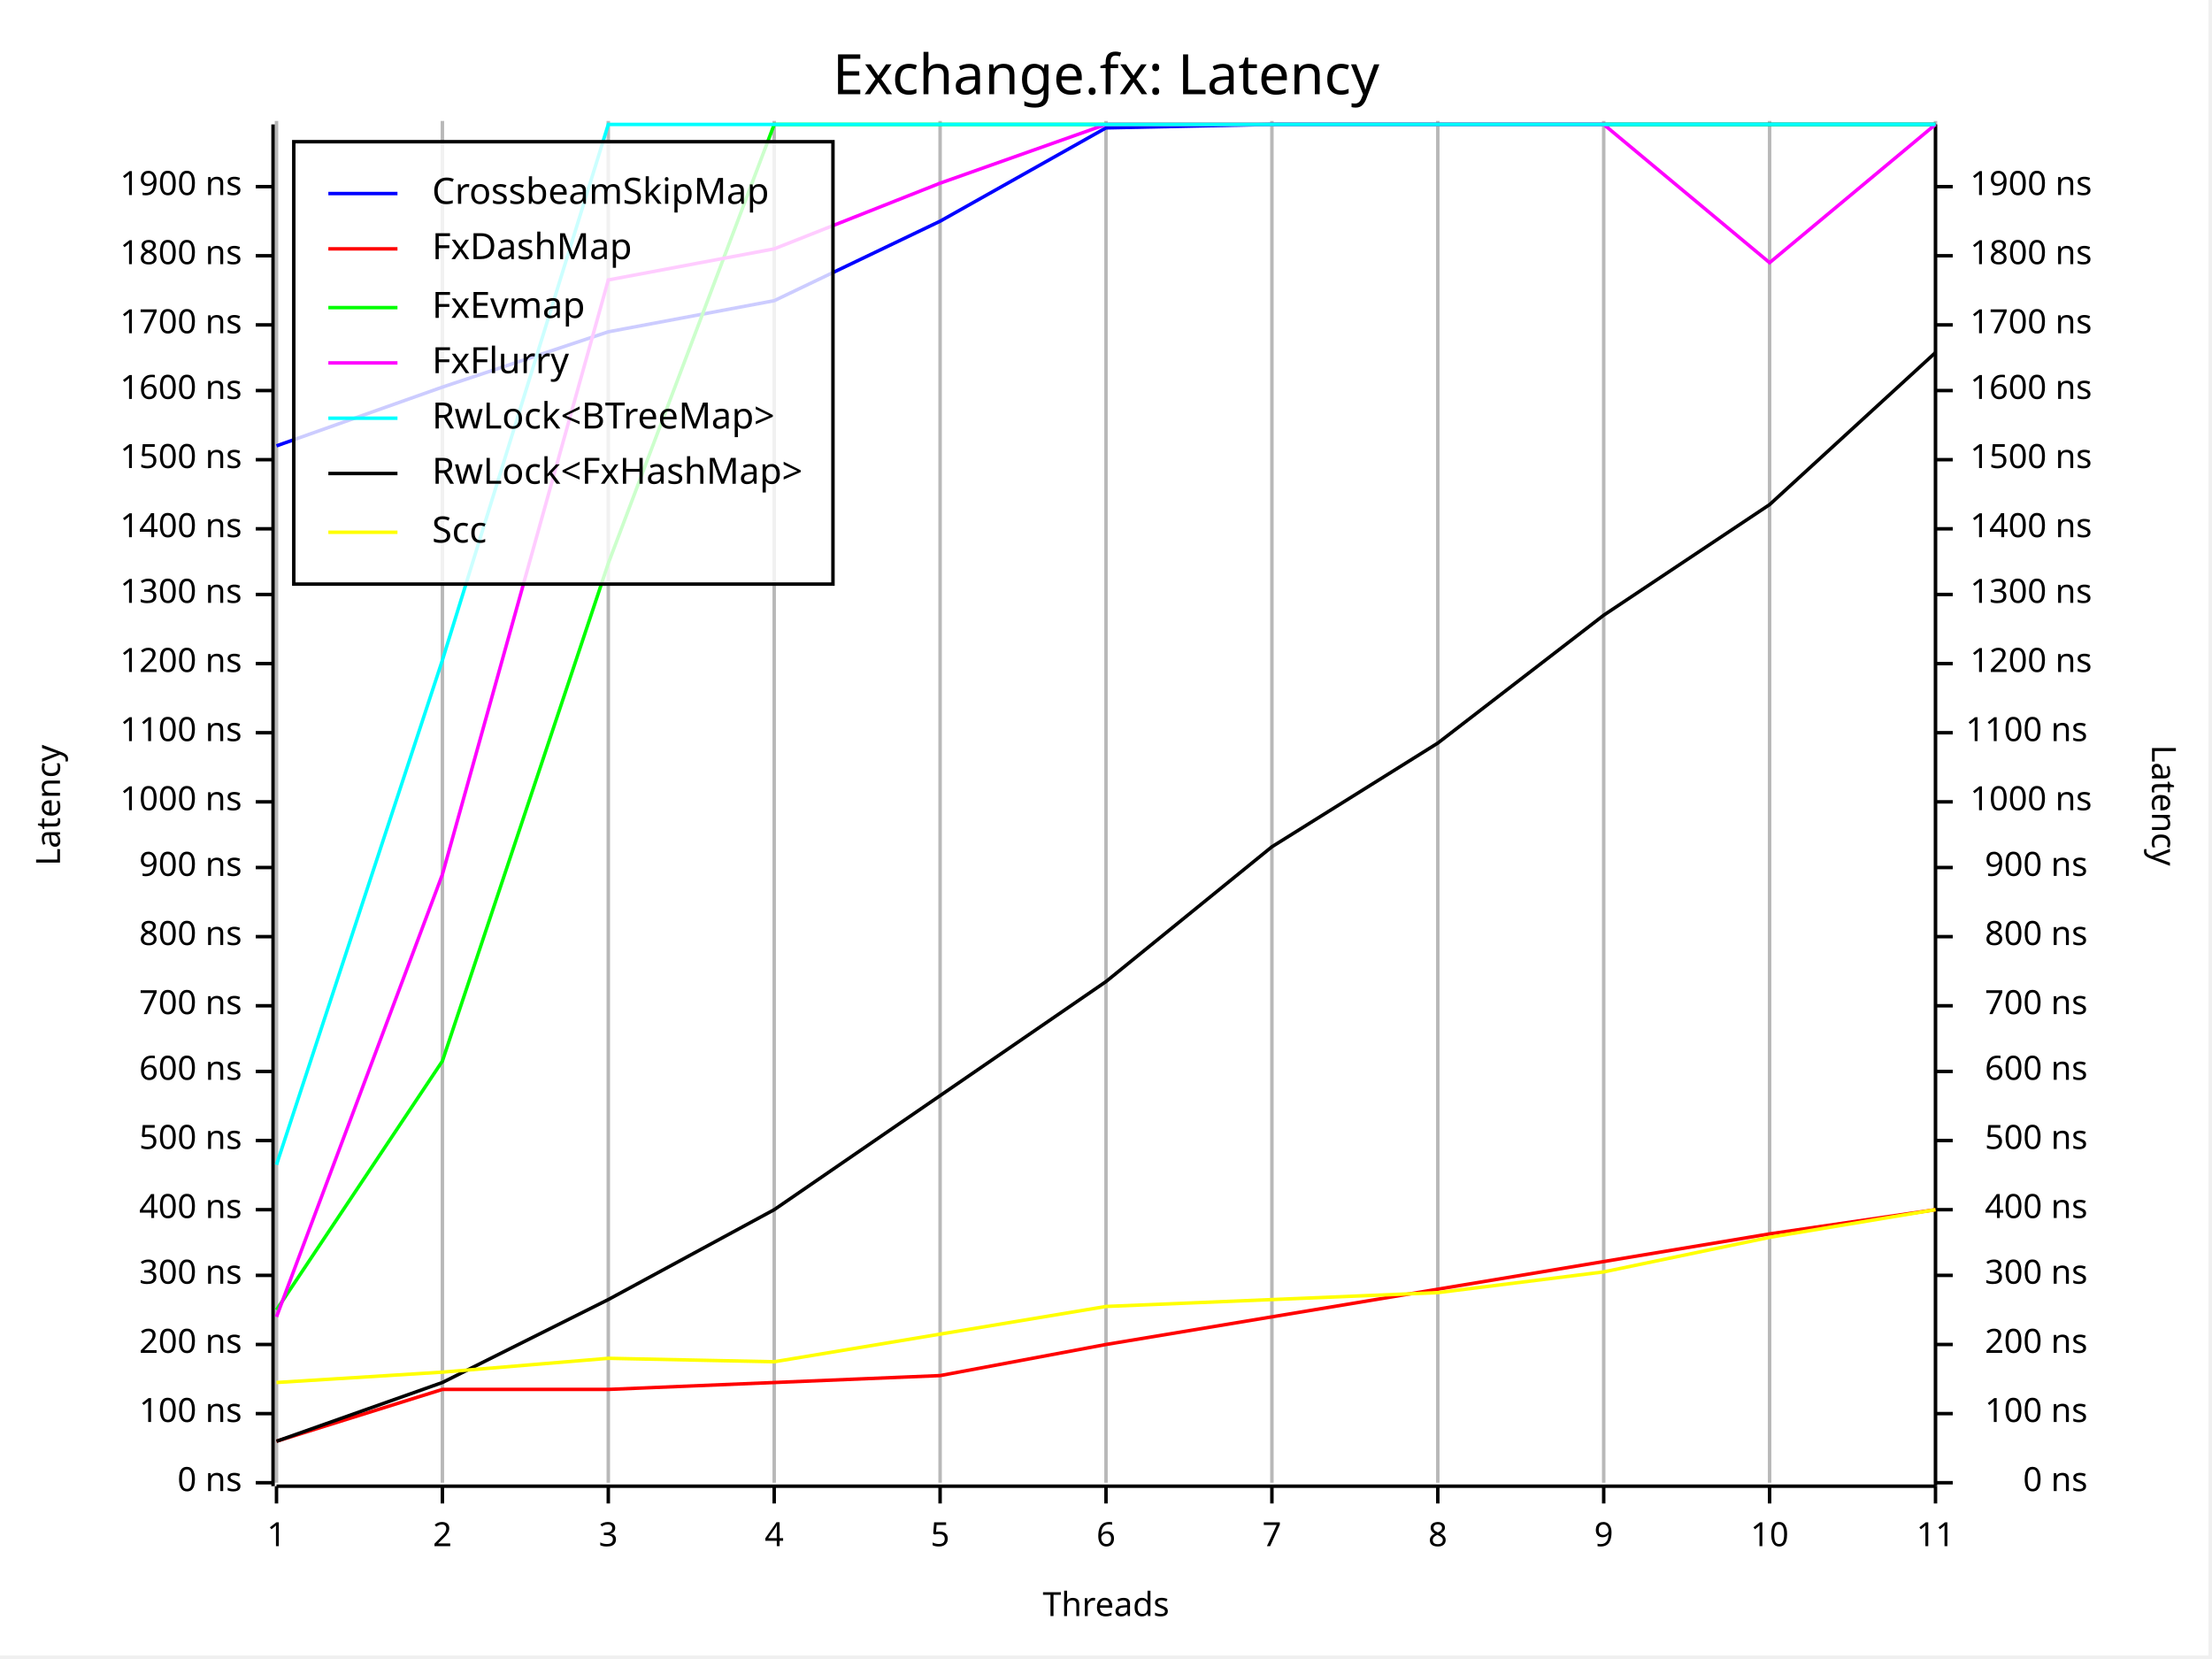
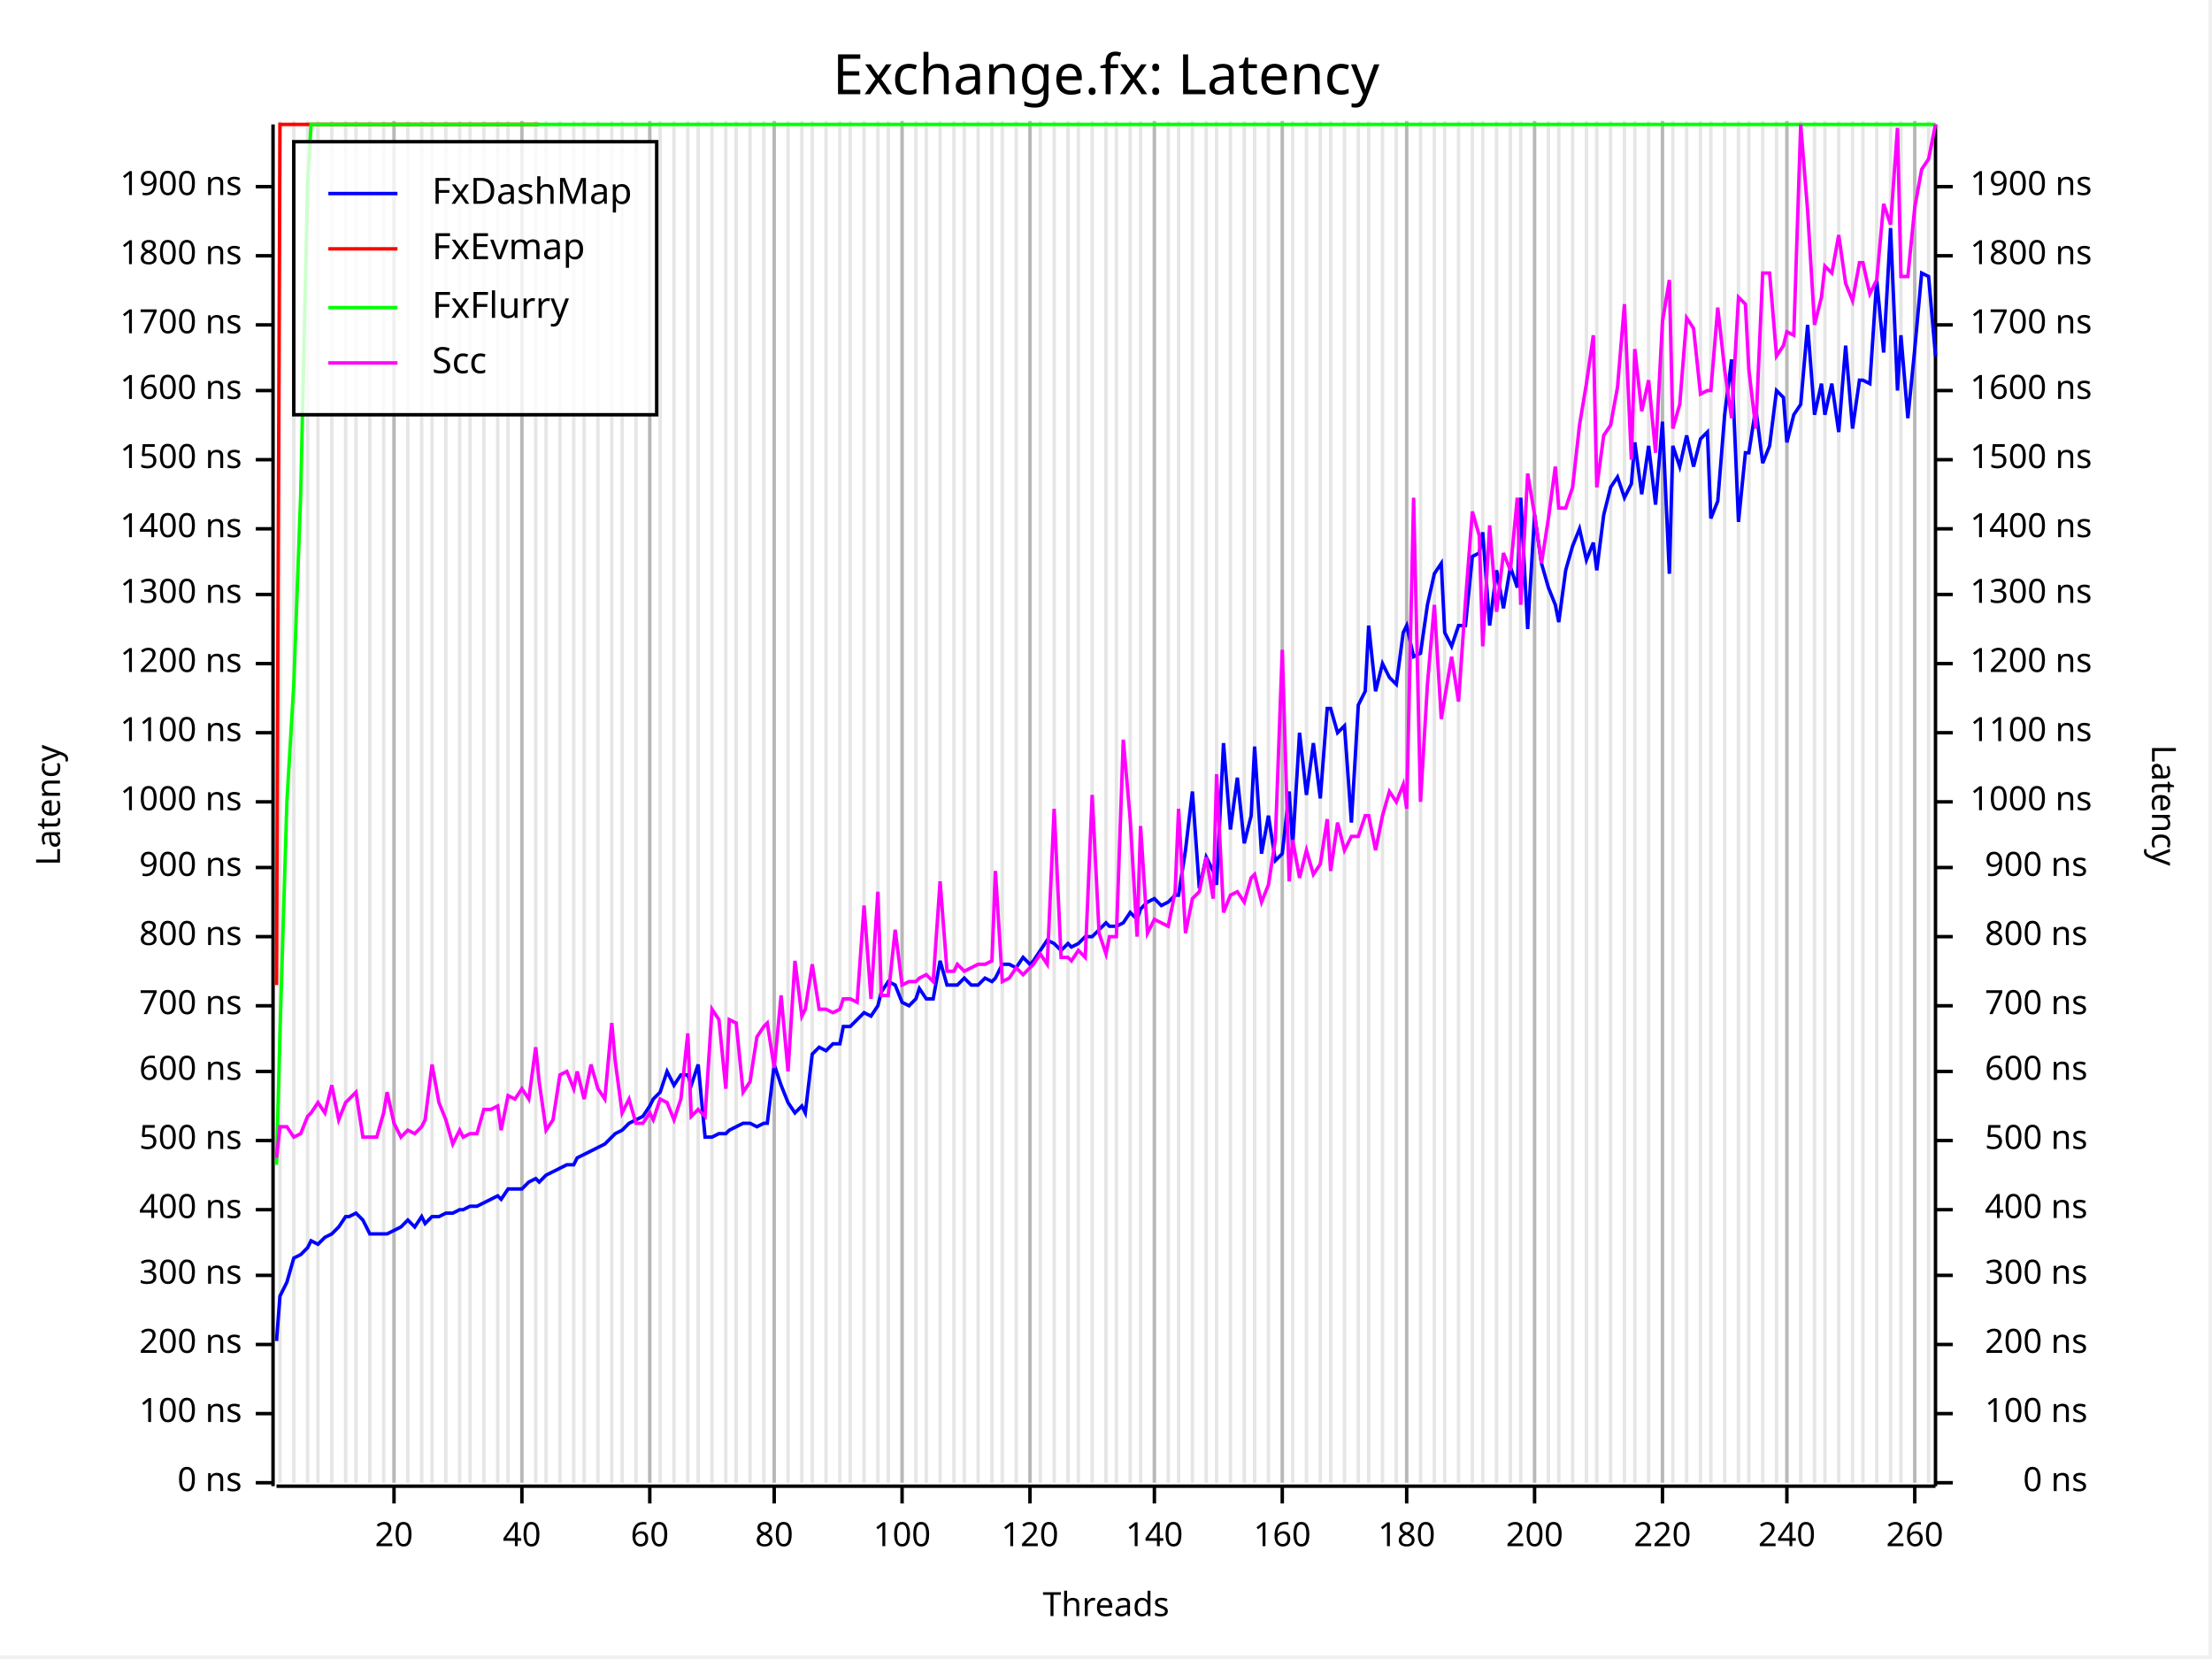
<svg xmlns="http://www.w3.org/2000/svg" width="640" height="480" viewBox="0 0 640 480">
  <rect x="0" y="0" width="639" height="479" opacity="1" fill="#FFFFFF" stroke="none" />
  <text x="320" y="15" dy="0.76em" text-anchor="middle" font-family="Fira Code" font-size="16.129" opacity="1" fill="#000000">
Exchange.fx: Latency
</text>
-   <line opacity="0.1" stroke="#000000" stroke-width="1" x1="80" y1="429" x2="80" y2="35" />
-   <line opacity="0.1" stroke="#000000" stroke-width="1" x1="128" y1="429" x2="128" y2="35" />
-   <line opacity="0.1" stroke="#000000" stroke-width="1" x1="176" y1="429" x2="176" y2="35" />
+   <line opacity="0.1" stroke="#000000" stroke-width="1" x1="81" y1="429" x2="81" y2="35" />
+   <line opacity="0.1" stroke="#000000" stroke-width="1" x1="85" y1="429" x2="85" y2="35" />
+   <line opacity="0.1" stroke="#000000" stroke-width="1" x1="89" y1="429" x2="89" y2="35" />
+   <line opacity="0.1" stroke="#000000" stroke-width="1" x1="92" y1="429" x2="92" y2="35" />
+   <line opacity="0.1" stroke="#000000" stroke-width="1" x1="96" y1="429" x2="96" y2="35" />
+   <line opacity="0.1" stroke="#000000" stroke-width="1" x1="100" y1="429" x2="100" y2="35" />
+   <line opacity="0.1" stroke="#000000" stroke-width="1" x1="103" y1="429" x2="103" y2="35" />
+   <line opacity="0.1" stroke="#000000" stroke-width="1" x1="107" y1="429" x2="107" y2="35" />
+   <line opacity="0.1" stroke="#000000" stroke-width="1" x1="111" y1="429" x2="111" y2="35" />
+   <line opacity="0.1" stroke="#000000" stroke-width="1" x1="114" y1="429" x2="114" y2="35" />
+   <line opacity="0.1" stroke="#000000" stroke-width="1" x1="118" y1="429" x2="118" y2="35" />
+   <line opacity="0.1" stroke="#000000" stroke-width="1" x1="122" y1="429" x2="122" y2="35" />
+   <line opacity="0.1" stroke="#000000" stroke-width="1" x1="125" y1="429" x2="125" y2="35" />
+   <line opacity="0.1" stroke="#000000" stroke-width="1" x1="129" y1="429" x2="129" y2="35" />
+   <line opacity="0.1" stroke="#000000" stroke-width="1" x1="133" y1="429" x2="133" y2="35" />
+   <line opacity="0.1" stroke="#000000" stroke-width="1" x1="136" y1="429" x2="136" y2="35" />
+   <line opacity="0.1" stroke="#000000" stroke-width="1" x1="140" y1="429" x2="140" y2="35" />
+   <line opacity="0.1" stroke="#000000" stroke-width="1" x1="144" y1="429" x2="144" y2="35" />
+   <line opacity="0.1" stroke="#000000" stroke-width="1" x1="147" y1="429" x2="147" y2="35" />
+   <line opacity="0.1" stroke="#000000" stroke-width="1" x1="151" y1="429" x2="151" y2="35" />
+   <line opacity="0.1" stroke="#000000" stroke-width="1" x1="155" y1="429" x2="155" y2="35" />
+   <line opacity="0.1" stroke="#000000" stroke-width="1" x1="158" y1="429" x2="158" y2="35" />
+   <line opacity="0.1" stroke="#000000" stroke-width="1" x1="162" y1="429" x2="162" y2="35" />
+   <line opacity="0.1" stroke="#000000" stroke-width="1" x1="166" y1="429" x2="166" y2="35" />
+   <line opacity="0.1" stroke="#000000" stroke-width="1" x1="169" y1="429" x2="169" y2="35" />
+   <line opacity="0.1" stroke="#000000" stroke-width="1" x1="173" y1="429" x2="173" y2="35" />
+   <line opacity="0.1" stroke="#000000" stroke-width="1" x1="177" y1="429" x2="177" y2="35" />
+   <line opacity="0.1" stroke="#000000" stroke-width="1" x1="180" y1="429" x2="180" y2="35" />
+   <line opacity="0.1" stroke="#000000" stroke-width="1" x1="184" y1="429" x2="184" y2="35" />
+   <line opacity="0.1" stroke="#000000" stroke-width="1" x1="188" y1="429" x2="188" y2="35" />
+   <line opacity="0.1" stroke="#000000" stroke-width="1" x1="191" y1="429" x2="191" y2="35" />
+   <line opacity="0.1" stroke="#000000" stroke-width="1" x1="195" y1="429" x2="195" y2="35" />
+   <line opacity="0.1" stroke="#000000" stroke-width="1" x1="199" y1="429" x2="199" y2="35" />
+   <line opacity="0.1" stroke="#000000" stroke-width="1" x1="202" y1="429" x2="202" y2="35" />
+   <line opacity="0.1" stroke="#000000" stroke-width="1" x1="206" y1="429" x2="206" y2="35" />
+   <line opacity="0.1" stroke="#000000" stroke-width="1" x1="210" y1="429" x2="210" y2="35" />
+   <line opacity="0.1" stroke="#000000" stroke-width="1" x1="213" y1="429" x2="213" y2="35" />
+   <line opacity="0.1" stroke="#000000" stroke-width="1" x1="217" y1="429" x2="217" y2="35" />
+   <line opacity="0.1" stroke="#000000" stroke-width="1" x1="221" y1="429" x2="221" y2="35" />
  <line opacity="0.1" stroke="#000000" stroke-width="1" x1="224" y1="429" x2="224" y2="35" />
+   <line opacity="0.1" stroke="#000000" stroke-width="1" x1="228" y1="429" x2="228" y2="35" />
+   <line opacity="0.1" stroke="#000000" stroke-width="1" x1="232" y1="429" x2="232" y2="35" />
+   <line opacity="0.1" stroke="#000000" stroke-width="1" x1="235" y1="429" x2="235" y2="35" />
+   <line opacity="0.1" stroke="#000000" stroke-width="1" x1="239" y1="429" x2="239" y2="35" />
+   <line opacity="0.1" stroke="#000000" stroke-width="1" x1="243" y1="429" x2="243" y2="35" />
+   <line opacity="0.1" stroke="#000000" stroke-width="1" x1="246" y1="429" x2="246" y2="35" />
+   <line opacity="0.1" stroke="#000000" stroke-width="1" x1="250" y1="429" x2="250" y2="35" />
+   <line opacity="0.1" stroke="#000000" stroke-width="1" x1="254" y1="429" x2="254" y2="35" />
+   <line opacity="0.1" stroke="#000000" stroke-width="1" x1="257" y1="429" x2="257" y2="35" />
+   <line opacity="0.1" stroke="#000000" stroke-width="1" x1="261" y1="429" x2="261" y2="35" />
+   <line opacity="0.1" stroke="#000000" stroke-width="1" x1="265" y1="429" x2="265" y2="35" />
+   <line opacity="0.1" stroke="#000000" stroke-width="1" x1="268" y1="429" x2="268" y2="35" />
  <line opacity="0.1" stroke="#000000" stroke-width="1" x1="272" y1="429" x2="272" y2="35" />
+   <line opacity="0.1" stroke="#000000" stroke-width="1" x1="276" y1="429" x2="276" y2="35" />
+   <line opacity="0.1" stroke="#000000" stroke-width="1" x1="279" y1="429" x2="279" y2="35" />
+   <line opacity="0.1" stroke="#000000" stroke-width="1" x1="283" y1="429" x2="283" y2="35" />
+   <line opacity="0.1" stroke="#000000" stroke-width="1" x1="287" y1="429" x2="287" y2="35" />
+   <line opacity="0.1" stroke="#000000" stroke-width="1" x1="290" y1="429" x2="290" y2="35" />
+   <line opacity="0.1" stroke="#000000" stroke-width="1" x1="294" y1="429" x2="294" y2="35" />
+   <line opacity="0.1" stroke="#000000" stroke-width="1" x1="298" y1="429" x2="298" y2="35" />
+   <line opacity="0.1" stroke="#000000" stroke-width="1" x1="301" y1="429" x2="301" y2="35" />
+   <line opacity="0.1" stroke="#000000" stroke-width="1" x1="305" y1="429" x2="305" y2="35" />
+   <line opacity="0.1" stroke="#000000" stroke-width="1" x1="309" y1="429" x2="309" y2="35" />
+   <line opacity="0.1" stroke="#000000" stroke-width="1" x1="312" y1="429" x2="312" y2="35" />
+   <line opacity="0.1" stroke="#000000" stroke-width="1" x1="316" y1="429" x2="316" y2="35" />
  <line opacity="0.1" stroke="#000000" stroke-width="1" x1="320" y1="429" x2="320" y2="35" />
-   <line opacity="0.1" stroke="#000000" stroke-width="1" x1="368" y1="429" x2="368" y2="35" />
-   <line opacity="0.1" stroke="#000000" stroke-width="1" x1="416" y1="429" x2="416" y2="35" />
-   <line opacity="0.1" stroke="#000000" stroke-width="1" x1="464" y1="429" x2="464" y2="35" />
-   <line opacity="0.1" stroke="#000000" stroke-width="1" x1="512" y1="429" x2="512" y2="35" />
-   <line opacity="0.1" stroke="#000000" stroke-width="1" x1="560" y1="429" x2="560" y2="35" />
+   <line opacity="0.1" stroke="#000000" stroke-width="1" x1="323" y1="429" x2="323" y2="35" />
+   <line opacity="0.1" stroke="#000000" stroke-width="1" x1="327" y1="429" x2="327" y2="35" />
+   <line opacity="0.1" stroke="#000000" stroke-width="1" x1="330" y1="429" x2="330" y2="35" />
+   <line opacity="0.1" stroke="#000000" stroke-width="1" x1="334" y1="429" x2="334" y2="35" />
+   <line opacity="0.1" stroke="#000000" stroke-width="1" x1="338" y1="429" x2="338" y2="35" />
+   <line opacity="0.1" stroke="#000000" stroke-width="1" x1="341" y1="429" x2="341" y2="35" />
+   <line opacity="0.1" stroke="#000000" stroke-width="1" x1="345" y1="429" x2="345" y2="35" />
+   <line opacity="0.1" stroke="#000000" stroke-width="1" x1="349" y1="429" x2="349" y2="35" />
+   <line opacity="0.1" stroke="#000000" stroke-width="1" x1="352" y1="429" x2="352" y2="35" />
+   <line opacity="0.1" stroke="#000000" stroke-width="1" x1="356" y1="429" x2="356" y2="35" />
+   <line opacity="0.1" stroke="#000000" stroke-width="1" x1="360" y1="429" x2="360" y2="35" />
+   <line opacity="0.1" stroke="#000000" stroke-width="1" x1="363" y1="429" x2="363" y2="35" />
+   <line opacity="0.1" stroke="#000000" stroke-width="1" x1="367" y1="429" x2="367" y2="35" />
+   <line opacity="0.1" stroke="#000000" stroke-width="1" x1="371" y1="429" x2="371" y2="35" />
+   <line opacity="0.1" stroke="#000000" stroke-width="1" x1="374" y1="429" x2="374" y2="35" />
+   <line opacity="0.1" stroke="#000000" stroke-width="1" x1="378" y1="429" x2="378" y2="35" />
+   <line opacity="0.1" stroke="#000000" stroke-width="1" x1="382" y1="429" x2="382" y2="35" />
+   <line opacity="0.1" stroke="#000000" stroke-width="1" x1="385" y1="429" x2="385" y2="35" />
+   <line opacity="0.1" stroke="#000000" stroke-width="1" x1="389" y1="429" x2="389" y2="35" />
+   <line opacity="0.1" stroke="#000000" stroke-width="1" x1="393" y1="429" x2="393" y2="35" />
+   <line opacity="0.1" stroke="#000000" stroke-width="1" x1="396" y1="429" x2="396" y2="35" />
+   <line opacity="0.1" stroke="#000000" stroke-width="1" x1="400" y1="429" x2="400" y2="35" />
+   <line opacity="0.1" stroke="#000000" stroke-width="1" x1="404" y1="429" x2="404" y2="35" />
+   <line opacity="0.1" stroke="#000000" stroke-width="1" x1="407" y1="429" x2="407" y2="35" />
+   <line opacity="0.1" stroke="#000000" stroke-width="1" x1="411" y1="429" x2="411" y2="35" />
+   <line opacity="0.1" stroke="#000000" stroke-width="1" x1="415" y1="429" x2="415" y2="35" />
+   <line opacity="0.1" stroke="#000000" stroke-width="1" x1="418" y1="429" x2="418" y2="35" />
+   <line opacity="0.1" stroke="#000000" stroke-width="1" x1="422" y1="429" x2="422" y2="35" />
+   <line opacity="0.1" stroke="#000000" stroke-width="1" x1="426" y1="429" x2="426" y2="35" />
+   <line opacity="0.1" stroke="#000000" stroke-width="1" x1="429" y1="429" x2="429" y2="35" />
+   <line opacity="0.1" stroke="#000000" stroke-width="1" x1="433" y1="429" x2="433" y2="35" />
+   <line opacity="0.1" stroke="#000000" stroke-width="1" x1="437" y1="429" x2="437" y2="35" />
+   <line opacity="0.1" stroke="#000000" stroke-width="1" x1="440" y1="429" x2="440" y2="35" />
+   <line opacity="0.1" stroke="#000000" stroke-width="1" x1="444" y1="429" x2="444" y2="35" />
+   <line opacity="0.1" stroke="#000000" stroke-width="1" x1="448" y1="429" x2="448" y2="35" />
+   <line opacity="0.1" stroke="#000000" stroke-width="1" x1="451" y1="429" x2="451" y2="35" />
+   <line opacity="0.1" stroke="#000000" stroke-width="1" x1="455" y1="429" x2="455" y2="35" />
+   <line opacity="0.1" stroke="#000000" stroke-width="1" x1="459" y1="429" x2="459" y2="35" />
+   <line opacity="0.1" stroke="#000000" stroke-width="1" x1="462" y1="429" x2="462" y2="35" />
+   <line opacity="0.1" stroke="#000000" stroke-width="1" x1="466" y1="429" x2="466" y2="35" />
+   <line opacity="0.1" stroke="#000000" stroke-width="1" x1="470" y1="429" x2="470" y2="35" />
+   <line opacity="0.1" stroke="#000000" stroke-width="1" x1="473" y1="429" x2="473" y2="35" />
+   <line opacity="0.1" stroke="#000000" stroke-width="1" x1="477" y1="429" x2="477" y2="35" />
+   <line opacity="0.1" stroke="#000000" stroke-width="1" x1="481" y1="429" x2="481" y2="35" />
+   <line opacity="0.1" stroke="#000000" stroke-width="1" x1="484" y1="429" x2="484" y2="35" />
+   <line opacity="0.1" stroke="#000000" stroke-width="1" x1="488" y1="429" x2="488" y2="35" />
+   <line opacity="0.1" stroke="#000000" stroke-width="1" x1="492" y1="429" x2="492" y2="35" />
+   <line opacity="0.1" stroke="#000000" stroke-width="1" x1="495" y1="429" x2="495" y2="35" />
+   <line opacity="0.1" stroke="#000000" stroke-width="1" x1="499" y1="429" x2="499" y2="35" />
+   <line opacity="0.1" stroke="#000000" stroke-width="1" x1="503" y1="429" x2="503" y2="35" />
+   <line opacity="0.1" stroke="#000000" stroke-width="1" x1="506" y1="429" x2="506" y2="35" />
+   <line opacity="0.1" stroke="#000000" stroke-width="1" x1="510" y1="429" x2="510" y2="35" />
+   <line opacity="0.1" stroke="#000000" stroke-width="1" x1="514" y1="429" x2="514" y2="35" />
+   <line opacity="0.1" stroke="#000000" stroke-width="1" x1="517" y1="429" x2="517" y2="35" />
+   <line opacity="0.1" stroke="#000000" stroke-width="1" x1="521" y1="429" x2="521" y2="35" />
+   <line opacity="0.1" stroke="#000000" stroke-width="1" x1="525" y1="429" x2="525" y2="35" />
+   <line opacity="0.1" stroke="#000000" stroke-width="1" x1="528" y1="429" x2="528" y2="35" />
+   <line opacity="0.1" stroke="#000000" stroke-width="1" x1="532" y1="429" x2="532" y2="35" />
+   <line opacity="0.1" stroke="#000000" stroke-width="1" x1="536" y1="429" x2="536" y2="35" />
+   <line opacity="0.1" stroke="#000000" stroke-width="1" x1="539" y1="429" x2="539" y2="35" />
+   <line opacity="0.1" stroke="#000000" stroke-width="1" x1="543" y1="429" x2="543" y2="35" />
+   <line opacity="0.1" stroke="#000000" stroke-width="1" x1="547" y1="429" x2="547" y2="35" />
+   <line opacity="0.1" stroke="#000000" stroke-width="1" x1="550" y1="429" x2="550" y2="35" />
+   <line opacity="0.1" stroke="#000000" stroke-width="1" x1="554" y1="429" x2="554" y2="35" />
+   <line opacity="0.1" stroke="#000000" stroke-width="1" x1="558" y1="429" x2="558" y2="35" />
  <text x="10" y="233" dy="0.76em" text-anchor="middle" font-family="sans-serif" font-size="9.677" opacity="1" fill="#000000" transform="rotate(270, 10, 233)">
Latency
</text>
  <text x="320" y="470" dy="-0.5ex" text-anchor="middle" font-family="sans-serif" font-size="9.677" opacity="1" fill="#000000">
Threads
</text>
  <text x="630" y="233" dy="0.76em" text-anchor="middle" font-family="sans-serif" font-size="9.677" opacity="1" fill="#000000" transform="rotate(90, 630, 233)">
Latency
</text>
-   <line opacity="0.2" stroke="#000000" stroke-width="1" x1="80" y1="429" x2="80" y2="35" />
-   <line opacity="0.2" stroke="#000000" stroke-width="1" x1="128" y1="429" x2="128" y2="35" />
-   <line opacity="0.2" stroke="#000000" stroke-width="1" x1="176" y1="429" x2="176" y2="35" />
+   <line opacity="0.2" stroke="#000000" stroke-width="1" x1="114" y1="429" x2="114" y2="35" />
+   <line opacity="0.2" stroke="#000000" stroke-width="1" x1="151" y1="429" x2="151" y2="35" />
+   <line opacity="0.2" stroke="#000000" stroke-width="1" x1="188" y1="429" x2="188" y2="35" />
  <line opacity="0.2" stroke="#000000" stroke-width="1" x1="224" y1="429" x2="224" y2="35" />
-   <line opacity="0.2" stroke="#000000" stroke-width="1" x1="272" y1="429" x2="272" y2="35" />
-   <line opacity="0.2" stroke="#000000" stroke-width="1" x1="320" y1="429" x2="320" y2="35" />
-   <line opacity="0.2" stroke="#000000" stroke-width="1" x1="368" y1="429" x2="368" y2="35" />
-   <line opacity="0.2" stroke="#000000" stroke-width="1" x1="416" y1="429" x2="416" y2="35" />
-   <line opacity="0.2" stroke="#000000" stroke-width="1" x1="464" y1="429" x2="464" y2="35" />
-   <line opacity="0.2" stroke="#000000" stroke-width="1" x1="512" y1="429" x2="512" y2="35" />
-   <line opacity="0.2" stroke="#000000" stroke-width="1" x1="560" y1="429" x2="560" y2="35" />
+   <line opacity="0.2" stroke="#000000" stroke-width="1" x1="261" y1="429" x2="261" y2="35" />
+   <line opacity="0.2" stroke="#000000" stroke-width="1" x1="298" y1="429" x2="298" y2="35" />
+   <line opacity="0.2" stroke="#000000" stroke-width="1" x1="334" y1="429" x2="334" y2="35" />
+   <line opacity="0.2" stroke="#000000" stroke-width="1" x1="371" y1="429" x2="371" y2="35" />
+   <line opacity="0.2" stroke="#000000" stroke-width="1" x1="407" y1="429" x2="407" y2="35" />
+   <line opacity="0.2" stroke="#000000" stroke-width="1" x1="444" y1="429" x2="444" y2="35" />
+   <line opacity="0.2" stroke="#000000" stroke-width="1" x1="481" y1="429" x2="481" y2="35" />
+   <line opacity="0.2" stroke="#000000" stroke-width="1" x1="517" y1="429" x2="517" y2="35" />
+   <line opacity="0.2" stroke="#000000" stroke-width="1" x1="554" y1="429" x2="554" y2="35" />
  <polyline fill="none" opacity="1" stroke="#000000" stroke-width="1" points="79,36 79,430 " />
  <text x="70" y="429" dy="0.5ex" text-anchor="end" font-family="sans-serif" font-size="9.677" opacity="1" fill="#000000">
0 ns
</text>
  <polyline fill="none" opacity="1" stroke="#000000" stroke-width="1" points="74,429 79,429 " />
  <text x="70" y="409" dy="0.5ex" text-anchor="end" font-family="sans-serif" font-size="9.677" opacity="1" fill="#000000">
100 ns
</text>
  <polyline fill="none" opacity="1" stroke="#000000" stroke-width="1" points="74,409 79,409 " />
  <text x="70" y="389" dy="0.5ex" text-anchor="end" font-family="sans-serif" font-size="9.677" opacity="1" fill="#000000">
200 ns
</text>
  <polyline fill="none" opacity="1" stroke="#000000" stroke-width="1" points="74,389 79,389 " />
  <text x="70" y="369" dy="0.5ex" text-anchor="end" font-family="sans-serif" font-size="9.677" opacity="1" fill="#000000">
300 ns
</text>
  <polyline fill="none" opacity="1" stroke="#000000" stroke-width="1" points="74,369 79,369 " />
  <text x="70" y="350" dy="0.5ex" text-anchor="end" font-family="sans-serif" font-size="9.677" opacity="1" fill="#000000">
400 ns
</text>
  <polyline fill="none" opacity="1" stroke="#000000" stroke-width="1" points="74,350 79,350 " />
  <text x="70" y="330" dy="0.5ex" text-anchor="end" font-family="sans-serif" font-size="9.677" opacity="1" fill="#000000">
500 ns
</text>
  <polyline fill="none" opacity="1" stroke="#000000" stroke-width="1" points="74,330 79,330 " />
  <text x="70" y="310" dy="0.5ex" text-anchor="end" font-family="sans-serif" font-size="9.677" opacity="1" fill="#000000">
600 ns
</text>
  <polyline fill="none" opacity="1" stroke="#000000" stroke-width="1" points="74,310 79,310 " />
  <text x="70" y="291" dy="0.5ex" text-anchor="end" font-family="sans-serif" font-size="9.677" opacity="1" fill="#000000">
700 ns
</text>
  <polyline fill="none" opacity="1" stroke="#000000" stroke-width="1" points="74,291 79,291 " />
  <text x="70" y="271" dy="0.5ex" text-anchor="end" font-family="sans-serif" font-size="9.677" opacity="1" fill="#000000">
800 ns
</text>
  <polyline fill="none" opacity="1" stroke="#000000" stroke-width="1" points="74,271 79,271 " />
  <text x="70" y="251" dy="0.5ex" text-anchor="end" font-family="sans-serif" font-size="9.677" opacity="1" fill="#000000">
900 ns
</text>
  <polyline fill="none" opacity="1" stroke="#000000" stroke-width="1" points="74,251 79,251 " />
  <text x="70" y="232" dy="0.5ex" text-anchor="end" font-family="sans-serif" font-size="9.677" opacity="1" fill="#000000">
1000 ns
</text>
  <polyline fill="none" opacity="1" stroke="#000000" stroke-width="1" points="74,232 79,232 " />
  <text x="70" y="212" dy="0.5ex" text-anchor="end" font-family="sans-serif" font-size="9.677" opacity="1" fill="#000000">
1100 ns
</text>
  <polyline fill="none" opacity="1" stroke="#000000" stroke-width="1" points="74,212 79,212 " />
  <text x="70" y="192" dy="0.5ex" text-anchor="end" font-family="sans-serif" font-size="9.677" opacity="1" fill="#000000">
1200 ns
</text>
  <polyline fill="none" opacity="1" stroke="#000000" stroke-width="1" points="74,192 79,192 " />
  <text x="70" y="172" dy="0.5ex" text-anchor="end" font-family="sans-serif" font-size="9.677" opacity="1" fill="#000000">
1300 ns
</text>
  <polyline fill="none" opacity="1" stroke="#000000" stroke-width="1" points="74,172 79,172 " />
  <text x="70" y="153" dy="0.5ex" text-anchor="end" font-family="sans-serif" font-size="9.677" opacity="1" fill="#000000">
1400 ns
</text>
  <polyline fill="none" opacity="1" stroke="#000000" stroke-width="1" points="74,153 79,153 " />
  <text x="70" y="133" dy="0.5ex" text-anchor="end" font-family="sans-serif" font-size="9.677" opacity="1" fill="#000000">
1500 ns
</text>
  <polyline fill="none" opacity="1" stroke="#000000" stroke-width="1" points="74,133 79,133 " />
  <text x="70" y="113" dy="0.5ex" text-anchor="end" font-family="sans-serif" font-size="9.677" opacity="1" fill="#000000">
1600 ns
</text>
  <polyline fill="none" opacity="1" stroke="#000000" stroke-width="1" points="74,113 79,113 " />
  <text x="70" y="94" dy="0.5ex" text-anchor="end" font-family="sans-serif" font-size="9.677" opacity="1" fill="#000000">
1700 ns
</text>
  <polyline fill="none" opacity="1" stroke="#000000" stroke-width="1" points="74,94 79,94 " />
  <text x="70" y="74" dy="0.5ex" text-anchor="end" font-family="sans-serif" font-size="9.677" opacity="1" fill="#000000">
1800 ns
</text>
  <polyline fill="none" opacity="1" stroke="#000000" stroke-width="1" points="74,74 79,74 " />
  <text x="70" y="54" dy="0.5ex" text-anchor="end" font-family="sans-serif" font-size="9.677" opacity="1" fill="#000000">
1900 ns
</text>
  <polyline fill="none" opacity="1" stroke="#000000" stroke-width="1" points="74,54 79,54 " />
  <polyline fill="none" opacity="1" stroke="#000000" stroke-width="1" points="80,430 560,430 " />
-   <text x="80" y="440" dy="0.76em" text-anchor="middle" font-family="sans-serif" font-size="9.677" opacity="1" fill="#000000">
- 1
- </text>
-   <polyline fill="none" opacity="1" stroke="#000000" stroke-width="1" points="80,430 80,435 " />
-   <text x="128" y="440" dy="0.76em" text-anchor="middle" font-family="sans-serif" font-size="9.677" opacity="1" fill="#000000">
- 2
- </text>
-   <polyline fill="none" opacity="1" stroke="#000000" stroke-width="1" points="128,430 128,435 " />
-   <text x="176" y="440" dy="0.76em" text-anchor="middle" font-family="sans-serif" font-size="9.677" opacity="1" fill="#000000">
- 3
- </text>
-   <polyline fill="none" opacity="1" stroke="#000000" stroke-width="1" points="176,430 176,435 " />
+   <text x="114" y="440" dy="0.76em" text-anchor="middle" font-family="sans-serif" font-size="9.677" opacity="1" fill="#000000">
+ 20
+ </text>
+   <polyline fill="none" opacity="1" stroke="#000000" stroke-width="1" points="114,430 114,435 " />
+   <text x="151" y="440" dy="0.76em" text-anchor="middle" font-family="sans-serif" font-size="9.677" opacity="1" fill="#000000">
+ 40
+ </text>
+   <polyline fill="none" opacity="1" stroke="#000000" stroke-width="1" points="151,430 151,435 " />
+   <text x="188" y="440" dy="0.76em" text-anchor="middle" font-family="sans-serif" font-size="9.677" opacity="1" fill="#000000">
+ 60
+ </text>
+   <polyline fill="none" opacity="1" stroke="#000000" stroke-width="1" points="188,430 188,435 " />
  <text x="224" y="440" dy="0.76em" text-anchor="middle" font-family="sans-serif" font-size="9.677" opacity="1" fill="#000000">
- 4
+ 80
</text>
  <polyline fill="none" opacity="1" stroke="#000000" stroke-width="1" points="224,430 224,435 " />
-   <text x="272" y="440" dy="0.76em" text-anchor="middle" font-family="sans-serif" font-size="9.677" opacity="1" fill="#000000">
- 5
- </text>
-   <polyline fill="none" opacity="1" stroke="#000000" stroke-width="1" points="272,430 272,435 " />
-   <text x="320" y="440" dy="0.76em" text-anchor="middle" font-family="sans-serif" font-size="9.677" opacity="1" fill="#000000">
- 6
- </text>
-   <polyline fill="none" opacity="1" stroke="#000000" stroke-width="1" points="320,430 320,435 " />
-   <text x="368" y="440" dy="0.76em" text-anchor="middle" font-family="sans-serif" font-size="9.677" opacity="1" fill="#000000">
- 7
- </text>
-   <polyline fill="none" opacity="1" stroke="#000000" stroke-width="1" points="368,430 368,435 " />
-   <text x="416" y="440" dy="0.76em" text-anchor="middle" font-family="sans-serif" font-size="9.677" opacity="1" fill="#000000">
- 8
- </text>
-   <polyline fill="none" opacity="1" stroke="#000000" stroke-width="1" points="416,430 416,435 " />
-   <text x="464" y="440" dy="0.76em" text-anchor="middle" font-family="sans-serif" font-size="9.677" opacity="1" fill="#000000">
- 9
- </text>
-   <polyline fill="none" opacity="1" stroke="#000000" stroke-width="1" points="464,430 464,435 " />
-   <text x="512" y="440" dy="0.76em" text-anchor="middle" font-family="sans-serif" font-size="9.677" opacity="1" fill="#000000">
- 10
- </text>
-   <polyline fill="none" opacity="1" stroke="#000000" stroke-width="1" points="512,430 512,435 " />
-   <text x="560" y="440" dy="0.76em" text-anchor="middle" font-family="sans-serif" font-size="9.677" opacity="1" fill="#000000">
- 11
- </text>
-   <polyline fill="none" opacity="1" stroke="#000000" stroke-width="1" points="560,430 560,435 " />
+   <text x="261" y="440" dy="0.76em" text-anchor="middle" font-family="sans-serif" font-size="9.677" opacity="1" fill="#000000">
+ 100
+ </text>
+   <polyline fill="none" opacity="1" stroke="#000000" stroke-width="1" points="261,430 261,435 " />
+   <text x="298" y="440" dy="0.76em" text-anchor="middle" font-family="sans-serif" font-size="9.677" opacity="1" fill="#000000">
+ 120
+ </text>
+   <polyline fill="none" opacity="1" stroke="#000000" stroke-width="1" points="298,430 298,435 " />
+   <text x="334" y="440" dy="0.76em" text-anchor="middle" font-family="sans-serif" font-size="9.677" opacity="1" fill="#000000">
+ 140
+ </text>
+   <polyline fill="none" opacity="1" stroke="#000000" stroke-width="1" points="334,430 334,435 " />
+   <text x="371" y="440" dy="0.76em" text-anchor="middle" font-family="sans-serif" font-size="9.677" opacity="1" fill="#000000">
+ 160
+ </text>
+   <polyline fill="none" opacity="1" stroke="#000000" stroke-width="1" points="371,430 371,435 " />
+   <text x="407" y="440" dy="0.76em" text-anchor="middle" font-family="sans-serif" font-size="9.677" opacity="1" fill="#000000">
+ 180
+ </text>
+   <polyline fill="none" opacity="1" stroke="#000000" stroke-width="1" points="407,430 407,435 " />
+   <text x="444" y="440" dy="0.76em" text-anchor="middle" font-family="sans-serif" font-size="9.677" opacity="1" fill="#000000">
+ 200
+ </text>
+   <polyline fill="none" opacity="1" stroke="#000000" stroke-width="1" points="444,430 444,435 " />
+   <text x="481" y="440" dy="0.76em" text-anchor="middle" font-family="sans-serif" font-size="9.677" opacity="1" fill="#000000">
+ 220
+ </text>
+   <polyline fill="none" opacity="1" stroke="#000000" stroke-width="1" points="481,430 481,435 " />
+   <text x="517" y="440" dy="0.76em" text-anchor="middle" font-family="sans-serif" font-size="9.677" opacity="1" fill="#000000">
+ 240
+ </text>
+   <polyline fill="none" opacity="1" stroke="#000000" stroke-width="1" points="517,430 517,435 " />
+   <text x="554" y="440" dy="0.76em" text-anchor="middle" font-family="sans-serif" font-size="9.677" opacity="1" fill="#000000">
+ 260
+ </text>
+   <polyline fill="none" opacity="1" stroke="#000000" stroke-width="1" points="554,430 554,435 " />
  <polyline fill="none" opacity="1" stroke="#000000" stroke-width="1" points="560,36 560,430 " />
  <text x="604" y="429" dy="0.5ex" text-anchor="end" font-family="sans-serif" font-size="9.677" opacity="1" fill="#000000">
0 ns
</text>
  <polyline fill="none" opacity="1" stroke="#000000" stroke-width="1" points="560,429 565,429 " />
  <text x="604" y="409" dy="0.5ex" text-anchor="end" font-family="sans-serif" font-size="9.677" opacity="1" fill="#000000">
100 ns
</text>
  <polyline fill="none" opacity="1" stroke="#000000" stroke-width="1" points="560,409 565,409 " />
  <text x="604" y="389" dy="0.5ex" text-anchor="end" font-family="sans-serif" font-size="9.677" opacity="1" fill="#000000">
200 ns
</text>
  <polyline fill="none" opacity="1" stroke="#000000" stroke-width="1" points="560,389 565,389 " />
  <text x="604" y="369" dy="0.5ex" text-anchor="end" font-family="sans-serif" font-size="9.677" opacity="1" fill="#000000">
300 ns
</text>
  <polyline fill="none" opacity="1" stroke="#000000" stroke-width="1" points="560,369 565,369 " />
  <text x="604" y="350" dy="0.5ex" text-anchor="end" font-family="sans-serif" font-size="9.677" opacity="1" fill="#000000">
400 ns
</text>
  <polyline fill="none" opacity="1" stroke="#000000" stroke-width="1" points="560,350 565,350 " />
  <text x="604" y="330" dy="0.5ex" text-anchor="end" font-family="sans-serif" font-size="9.677" opacity="1" fill="#000000">
500 ns
</text>
  <polyline fill="none" opacity="1" stroke="#000000" stroke-width="1" points="560,330 565,330 " />
  <text x="604" y="310" dy="0.5ex" text-anchor="end" font-family="sans-serif" font-size="9.677" opacity="1" fill="#000000">
600 ns
</text>
  <polyline fill="none" opacity="1" stroke="#000000" stroke-width="1" points="560,310 565,310 " />
  <text x="604" y="291" dy="0.5ex" text-anchor="end" font-family="sans-serif" font-size="9.677" opacity="1" fill="#000000">
700 ns
</text>
  <polyline fill="none" opacity="1" stroke="#000000" stroke-width="1" points="560,291 565,291 " />
  <text x="604" y="271" dy="0.5ex" text-anchor="end" font-family="sans-serif" font-size="9.677" opacity="1" fill="#000000">
800 ns
</text>
  <polyline fill="none" opacity="1" stroke="#000000" stroke-width="1" points="560,271 565,271 " />
  <text x="604" y="251" dy="0.5ex" text-anchor="end" font-family="sans-serif" font-size="9.677" opacity="1" fill="#000000">
900 ns
</text>
  <polyline fill="none" opacity="1" stroke="#000000" stroke-width="1" points="560,251 565,251 " />
  <text x="570" y="232" dy="0.5ex" text-anchor="start" font-family="sans-serif" font-size="9.677" opacity="1" fill="#000000">
1000 ns
</text>
  <polyline fill="none" opacity="1" stroke="#000000" stroke-width="1" points="560,232 565,232 " />
-   <text x="604" y="212" dy="0.5ex" text-anchor="end" font-family="sans-serif" font-size="9.677" opacity="1" fill="#000000">
+   <text x="570" y="212" dy="0.5ex" text-anchor="start" font-family="sans-serif" font-size="9.677" opacity="1" fill="#000000">
1100 ns
</text>
  <polyline fill="none" opacity="1" stroke="#000000" stroke-width="1" points="560,212 565,212 " />
  <text x="570" y="192" dy="0.5ex" text-anchor="start" font-family="sans-serif" font-size="9.677" opacity="1" fill="#000000">
1200 ns
</text>
  <polyline fill="none" opacity="1" stroke="#000000" stroke-width="1" points="560,192 565,192 " />
  <text x="570" y="172" dy="0.5ex" text-anchor="start" font-family="sans-serif" font-size="9.677" opacity="1" fill="#000000">
1300 ns
</text>
  <polyline fill="none" opacity="1" stroke="#000000" stroke-width="1" points="560,172 565,172 " />
  <text x="570" y="153" dy="0.5ex" text-anchor="start" font-family="sans-serif" font-size="9.677" opacity="1" fill="#000000">
1400 ns
</text>
  <polyline fill="none" opacity="1" stroke="#000000" stroke-width="1" points="560,153 565,153 " />
  <text x="570" y="133" dy="0.5ex" text-anchor="start" font-family="sans-serif" font-size="9.677" opacity="1" fill="#000000">
1500 ns
</text>
  <polyline fill="none" opacity="1" stroke="#000000" stroke-width="1" points="560,133 565,133 " />
  <text x="570" y="113" dy="0.5ex" text-anchor="start" font-family="sans-serif" font-size="9.677" opacity="1" fill="#000000">
1600 ns
</text>
  <polyline fill="none" opacity="1" stroke="#000000" stroke-width="1" points="560,113 565,113 " />
  <text x="570" y="94" dy="0.5ex" text-anchor="start" font-family="sans-serif" font-size="9.677" opacity="1" fill="#000000">
1700 ns
</text>
  <polyline fill="none" opacity="1" stroke="#000000" stroke-width="1" points="560,94 565,94 " />
  <text x="570" y="74" dy="0.5ex" text-anchor="start" font-family="sans-serif" font-size="9.677" opacity="1" fill="#000000">
1800 ns
</text>
  <polyline fill="none" opacity="1" stroke="#000000" stroke-width="1" points="560,74 565,74 " />
  <text x="570" y="54" dy="0.5ex" text-anchor="start" font-family="sans-serif" font-size="9.677" opacity="1" fill="#000000">
1900 ns
</text>
  <polyline fill="none" opacity="1" stroke="#000000" stroke-width="1" points="560,54 565,54 " />
-   <polyline fill="none" opacity="1" stroke="#0000FF" stroke-width="1" points="80,129 128,112 176,96 224,87 272,64 320,37 368,36 416,36 464,36 512,36 560,36 " />
-   <polyline fill="none" opacity="1" stroke="#FF0000" stroke-width="1" points="80,417 128,402 176,402 224,400 272,398 320,389 368,381 416,373 464,365 512,357 560,350 " />
-   <polyline fill="none" opacity="1" stroke="#00FF00" stroke-width="1" points="80,379 128,307 176,163 224,36 272,36 320,36 368,36 416,36 464,36 512,36 560,36 " />
-   <polyline fill="none" opacity="1" stroke="#FF00FF" stroke-width="1" points="80,381 128,253 176,81 224,72 272,53 320,36 368,36 416,36 464,36 512,76 560,36 " />
-   <polyline fill="none" opacity="1" stroke="#00FFFF" stroke-width="1" points="80,337 128,191 176,36 224,36 272,36 320,36 368,36 416,36 464,36 512,36 560,36 " />
-   <polyline fill="none" opacity="1" stroke="#000000" stroke-width="1" points="80,417 128,400 176,376 224,350 272,317 320,284 368,245 416,215 464,178 512,146 560,102 " />
-   <polyline fill="none" opacity="1" stroke="#FFFF00" stroke-width="1" points="80,400 128,397 176,393 224,394 272,386 320,378 368,376 416,374 464,368 512,358 560,350 " />
-   <rect x="85" y="41" width="156" height="128" opacity="0.8" fill="#FFFFFF" stroke="none" />
-   <rect x="85" y="41" width="156" height="128" opacity="1" fill="none" stroke="#000000" />
+   <polyline fill="none" opacity="1" stroke="#0000FF" stroke-width="1" points="80,388 81,375 83,371 85,364 87,363 89,361 90,359 92,360 94,358 96,357 98,355 100,352 101,352 103,351 105,353 107,357 109,357 111,357 112,357 114,356 116,355 118,353 120,355 122,352 123,354 125,352 127,352 129,351 131,351 133,350 134,350 136,349 138,349 140,348 142,347 144,346 145,347 147,344 149,344 151,344 153,342 155,341 156,342 158,340 160,339 162,338 164,337 166,337 167,335 169,334 171,333 173,332 175,331 177,329 178,328 180,327 182,325 184,324 186,323 188,320 189,318 191,316 193,310 195,314 197,311 199,311 200,314 202,308 204,329 206,329 208,328 210,328 211,327 213,326 215,325 217,325 219,326 221,325 222,325 224,308 226,314 228,319 230,322 232,320 233,322 235,305 237,303 239,304 241,302 243,302 244,297 246,297 248,295 250,293 252,294 254,291 255,287 257,284 259,285 261,290 263,291 265,289 266,286 268,289 270,289 272,278 274,285 276,285 277,285 279,283 281,285 283,285 285,283 287,284 288,283 290,279 292,279 294,280 296,277 298,279 299,278 301,275 303,272 305,273 307,275 309,273 310,274 312,273 314,271 316,271 318,269 320,267 321,268 323,268 325,267 327,264 329,266 330,263 332,261 334,260 336,262 338,261 340,259 341,259 343,246 345,229 347,257 349,248 351,252 352,256 354,215 356,240 358,225 360,244 362,236 363,216 365,247 367,236 369,249 371,247 373,229 374,245 376,212 378,230 380,215 382,231 384,205 385,205 387,212 389,210 391,238 393,204 395,200 396,181 398,200 400,192 402,196 404,198 406,183 407,181 409,190 411,189 413,175 415,166 417,163 418,183 420,187 422,181 424,181 426,161 428,160 429,154 431,181 433,165 435,176 437,164 439,170 440,144 442,182 444,149 446,163 448,170 450,175 451,180 453,165 455,158 457,153 459,162 461,157 462,165 464,149 466,141 468,138 470,144 472,140 473,128 475,143 477,129 479,146 481,122 483,166 484,129 486,135 488,126 490,135 492,127 494,125 495,150 497,145 499,120 501,104 503,151 505,131 506,131 508,118 510,134 512,129 514,113 516,115 517,128 519,120 521,117 523,94 525,120 527,111 528,120 530,111 532,125 534,100 536,124 538,110 539,110 541,111 543,81 545,102 547,66 549,113 550,97 552,121 554,101 556,79 558,80 560,103 " />
+   <polyline fill="none" opacity="1" stroke="#FF0000" stroke-width="1" points="80,285 81,36 83,36 85,36 87,36 89,36 90,36 92,36 94,36 96,36 98,36 100,36 101,36 103,36 105,36 107,36 109,36 111,36 112,36 114,36 116,36 118,36 120,36 122,36 123,36 125,36 127,36 129,36 131,36 133,36 134,36 136,36 138,36 140,36 142,36 144,36 145,36 147,36 149,36 151,36 153,36 155,36 156,36 " />
+   <polyline fill="none" opacity="1" stroke="#00FF00" stroke-width="1" points="80,337 81,299 83,232 85,198 87,143 89,53 90,36 92,36 94,36 96,36 98,36 100,36 101,36 103,36 105,36 107,36 109,36 111,36 112,36 114,36 116,36 118,36 120,36 122,36 123,36 125,36 127,36 129,36 131,36 133,36 134,36 136,36 138,36 140,36 142,36 144,36 145,36 147,36 149,36 151,36 153,36 155,36 156,36 158,36 160,36 162,36 164,36 166,36 167,36 169,36 171,36 173,36 175,36 177,36 178,36 180,36 182,36 184,36 186,36 188,36 189,36 191,36 193,36 195,36 197,36 199,36 200,36 202,36 204,36 206,36 208,36 210,36 211,36 213,36 215,36 217,36 219,36 221,36 222,36 224,36 226,36 228,36 230,36 232,36 233,36 235,36 237,36 239,36 241,36 243,36 244,36 246,36 248,36 250,36 252,36 254,36 255,36 257,36 259,36 261,36 263,36 265,36 266,36 268,36 270,36 272,36 274,36 276,36 277,36 279,36 281,36 283,36 285,36 287,36 288,36 290,36 292,36 294,36 296,36 298,36 299,36 301,36 303,36 305,36 307,36 309,36 310,36 312,36 314,36 316,36 318,36 320,36 321,36 323,36 325,36 327,36 329,36 330,36 332,36 334,36 336,36 338,36 340,36 341,36 343,36 345,36 347,36 349,36 351,36 352,36 354,36 356,36 358,36 360,36 362,36 363,36 365,36 367,36 369,36 371,36 373,36 374,36 376,36 378,36 380,36 382,36 384,36 385,36 387,36 389,36 391,36 393,36 395,36 396,36 398,36 400,36 402,36 404,36 406,36 407,36 409,36 411,36 413,36 415,36 417,36 418,36 420,36 422,36 424,36 426,36 428,36 429,36 431,36 433,36 435,36 437,36 439,36 440,36 442,36 444,36 446,36 448,36 450,36 451,36 453,36 455,36 457,36 459,36 461,36 462,36 464,36 466,36 468,36 470,36 472,36 473,36 475,36 477,36 479,36 481,36 483,36 484,36 486,36 488,36 490,36 492,36 494,36 495,36 497,36 499,36 501,36 503,36 505,36 506,36 508,36 510,36 512,36 514,36 516,36 517,36 519,36 521,36 523,36 525,36 527,36 528,36 530,36 532,36 534,36 536,36 538,36 539,36 541,36 543,36 545,36 547,36 549,36 550,36 552,36 554,36 556,36 558,36 560,36 " />
+   <polyline fill="none" opacity="1" stroke="#FF00FF" stroke-width="1" points="80,335 81,326 83,326 85,329 87,328 89,323 90,322 92,319 94,322 96,314 98,324 100,319 101,318 103,316 105,329 107,329 109,329 111,322 112,316 114,325 116,329 118,327 120,328 122,326 123,324 125,308 127,319 129,324 131,331 133,327 134,329 136,328 138,328 140,321 142,321 144,320 145,327 147,317 149,318 151,315 153,318 155,303 156,313 158,327 160,324 162,311 164,310 166,315 167,310 169,318 171,308 173,315 175,318 177,296 178,307 180,322 182,318 184,325 186,325 188,322 189,324 191,318 193,319 195,324 197,318 199,299 200,323 202,321 204,323 206,292 208,295 210,315 211,295 213,296 215,316 217,313 219,300 221,297 222,296 224,309 226,288 228,310 230,278 232,294 233,292 235,279 237,292 239,292 241,293 243,292 244,289 246,289 248,290 250,262 252,289 254,258 255,288 257,288 259,269 261,285 263,284 265,284 266,283 268,282 270,284 272,255 274,281 276,281 277,279 279,281 281,280 283,279 285,279 287,278 288,252 290,284 292,283 294,280 296,282 298,280 299,279 301,276 303,279 305,234 307,277 309,277 310,278 312,275 314,277 316,230 318,270 320,276 321,271 323,271 325,214 327,237 329,271 330,239 332,270 334,266 336,267 338,268 340,258 341,234 343,270 345,260 347,258 349,248 351,260 352,224 354,264 356,259 358,258 360,261 362,254 363,253 365,261 367,256 369,243 371,188 373,255 374,243 376,254 378,246 380,253 382,250 384,237 385,252 387,238 389,246 391,242 393,242 395,236 396,236 398,246 400,236 402,229 404,232 406,227 407,234 409,144 411,232 413,198 415,175 417,208 418,202 420,190 422,203 424,174 426,148 428,155 429,187 431,152 433,177 435,160 437,165 439,144 440,175 442,137 444,149 446,163 448,150 450,135 451,147 453,147 455,141 457,123 459,111 461,97 462,141 464,126 466,123 468,112 470,88 472,133 473,101 475,119 477,110 479,131 481,93 483,81 484,124 486,117 488,92 490,95 492,114 494,113 495,113 497,89 499,107 501,121 503,86 505,88 506,107 508,124 510,79 512,79 514,103 516,100 517,96 519,97 521,36 523,61 525,94 527,86 528,77 530,79 532,68 534,82 536,87 538,76 539,76 541,85 543,81 545,59 547,65 549,37 550,80 552,80 554,60 556,49 558,46 560,36 " />
+   <rect x="85" y="41" width="105" height="79" opacity="0.8" fill="#FFFFFF" stroke="none" />
+   <rect x="85" y="41" width="105" height="79" opacity="1" fill="none" stroke="#000000" />
  <text x="125" y="51" dy="0.76em" text-anchor="start" font-family="Fira Code" font-size="10.484" opacity="1" fill="#000000">
- CrossbeamSkipMap
+ FxDashMap
</text>
  <text x="125" y="67" dy="0.76em" text-anchor="start" font-family="Fira Code" font-size="10.484" opacity="1" fill="#000000">
- FxDashMap
+ FxEvmap
</text>
  <text x="125" y="84" dy="0.76em" text-anchor="start" font-family="Fira Code" font-size="10.484" opacity="1" fill="#000000">
- FxEvmap
+ FxFlurry
</text>
  <text x="125" y="100" dy="0.76em" text-anchor="start" font-family="Fira Code" font-size="10.484" opacity="1" fill="#000000">
- FxFlurry
- </text>
-   <text x="125" y="116" dy="0.76em" text-anchor="start" font-family="Fira Code" font-size="10.484" opacity="1" fill="#000000">
- RwLock&lt;BTreeMap&gt;
- </text>
-   <text x="125" y="132" dy="0.76em" text-anchor="start" font-family="Fira Code" font-size="10.484" opacity="1" fill="#000000">
- RwLock&lt;FxHashMap&gt;
- </text>
-   <text x="125" y="149" dy="0.76em" text-anchor="start" font-family="Fira Code" font-size="10.484" opacity="1" fill="#000000">
Scc
</text>
  <polyline fill="none" opacity="1" stroke="#0000FF" stroke-width="1" points="95,56 115,56 " />
  <polyline fill="none" opacity="1" stroke="#FF0000" stroke-width="1" points="95,72 115,72 " />
  <polyline fill="none" opacity="1" stroke="#00FF00" stroke-width="1" points="95,89 115,89 " />
  <polyline fill="none" opacity="1" stroke="#FF00FF" stroke-width="1" points="95,105 115,105 " />
-   <polyline fill="none" opacity="1" stroke="#00FFFF" stroke-width="1" points="95,121 115,121 " />
-   <polyline fill="none" opacity="1" stroke="#000000" stroke-width="1" points="95,137 115,137 " />
-   <polyline fill="none" opacity="1" stroke="#FFFF00" stroke-width="1" points="95,154 115,154 " />
</svg>
